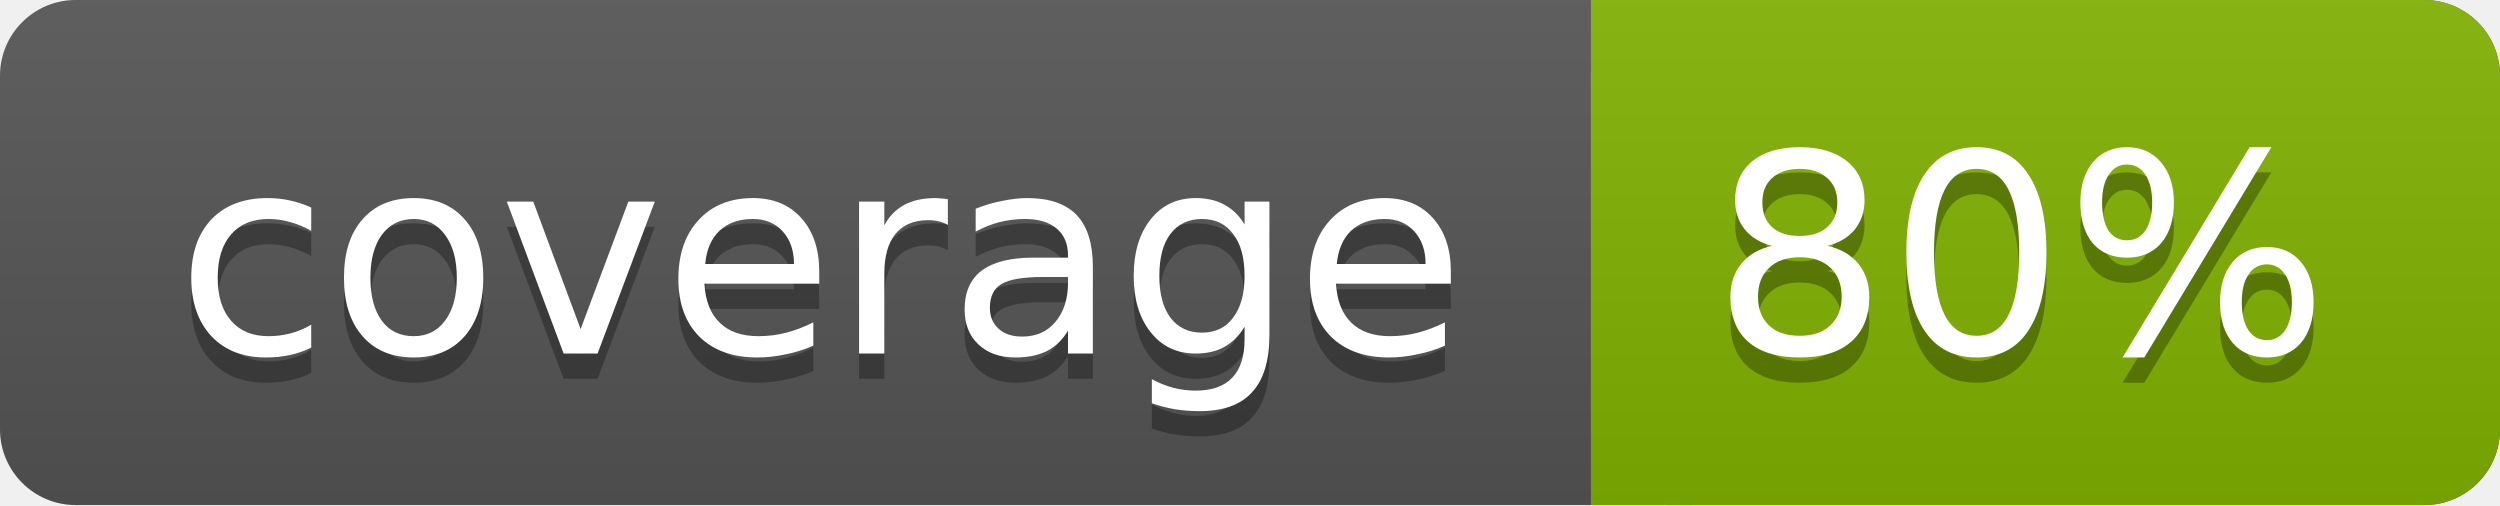
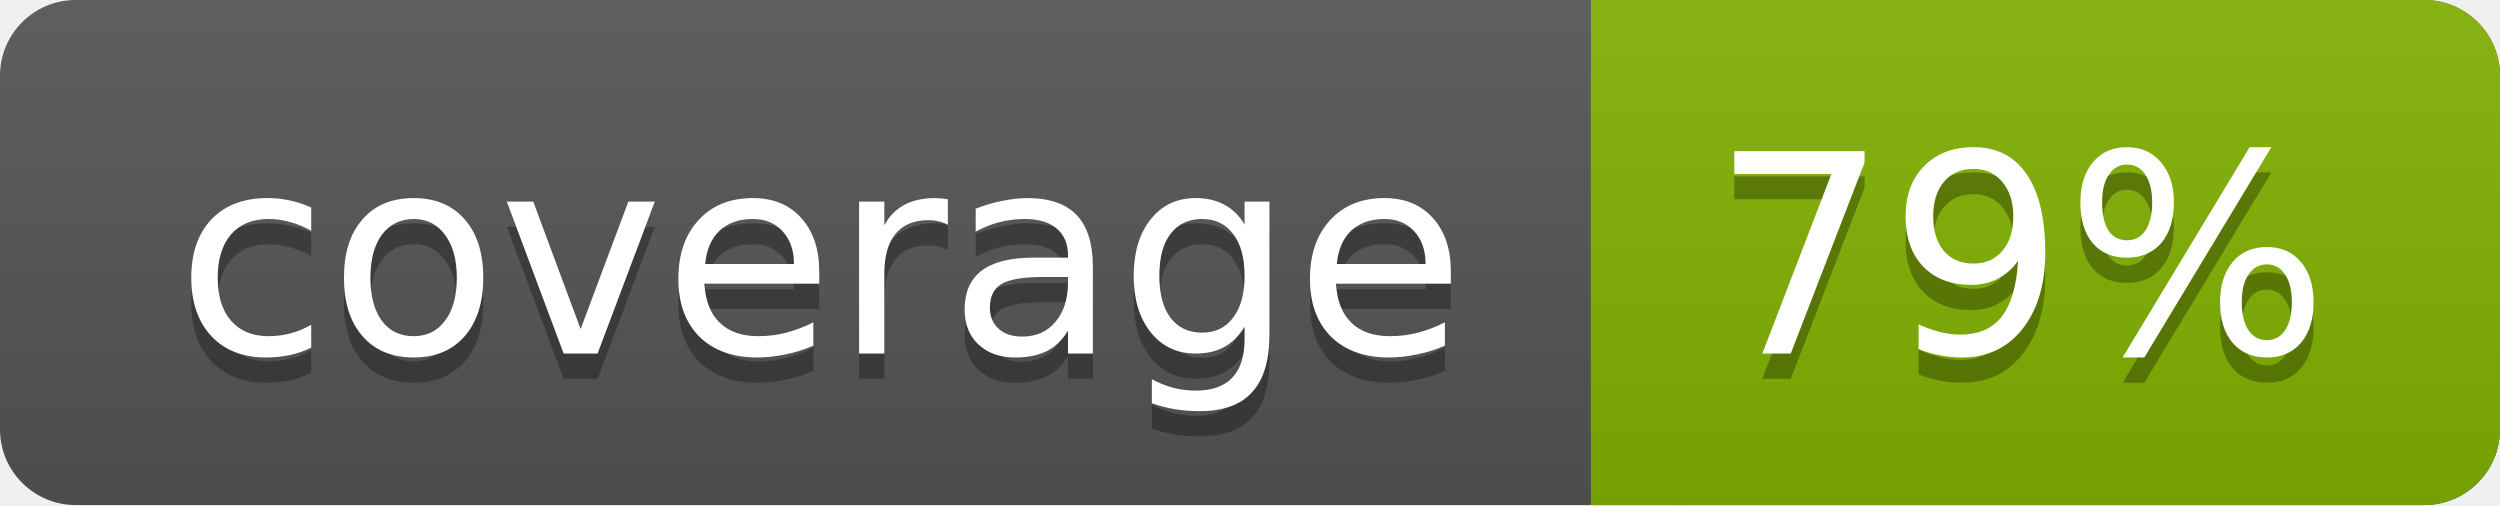
<svg xmlns="http://www.w3.org/2000/svg" width="99" height="20">
  <linearGradient id="a" x2="0" y2="100%">
    <stop offset="0" stop-color="#bbb" stop-opacity=".1" />
    <stop offset="1" stop-opacity=".1" />
  </linearGradient>
  <rect rx="3" width="99" height="20" fill="#555" />
  <rect rx="3" x="63" width="36" height="20" fill="#82b201" />
  <path fill="#82b201" d="M63 0h4v20h-4z" />
  <rect rx="3" width="99" height="20" fill="url(#a)" />
  <g fill="#fff" text-anchor="middle" font-family="DejaVu Sans,Verdana,Geneva,sans-serif" font-size="11">
    <text x="32.5" y="15" fill="#010101" fill-opacity=".3">coverage</text>
    <text x="32.5" y="14">coverage</text>
-     <text x="80" y="15" fill="#010101" fill-opacity=".3">80%</text>
-     <text x="80" y="14">80%</text>
+     <text x="80" y="15" fill="#010101" fill-opacity=".3">79%</text>
+     <text x="80" y="14">79%</text>
  </g>
</svg>
